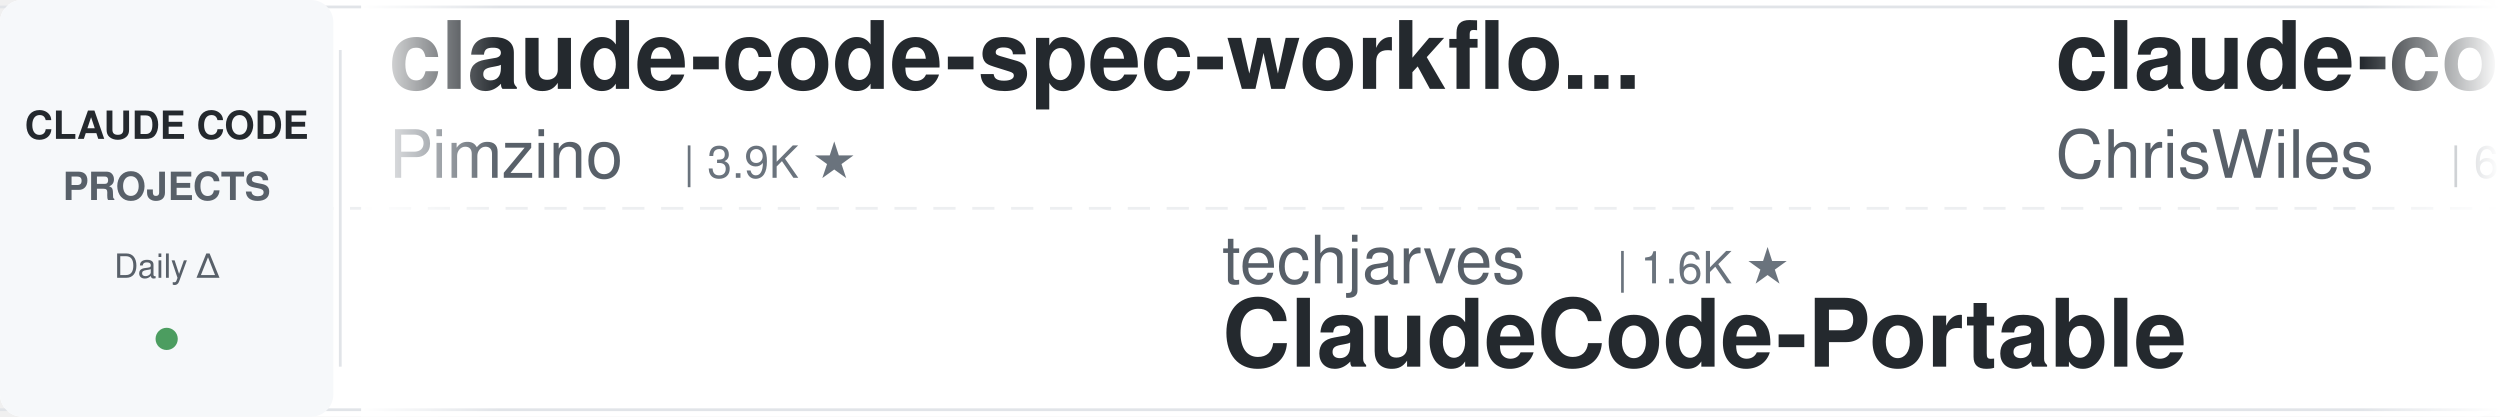
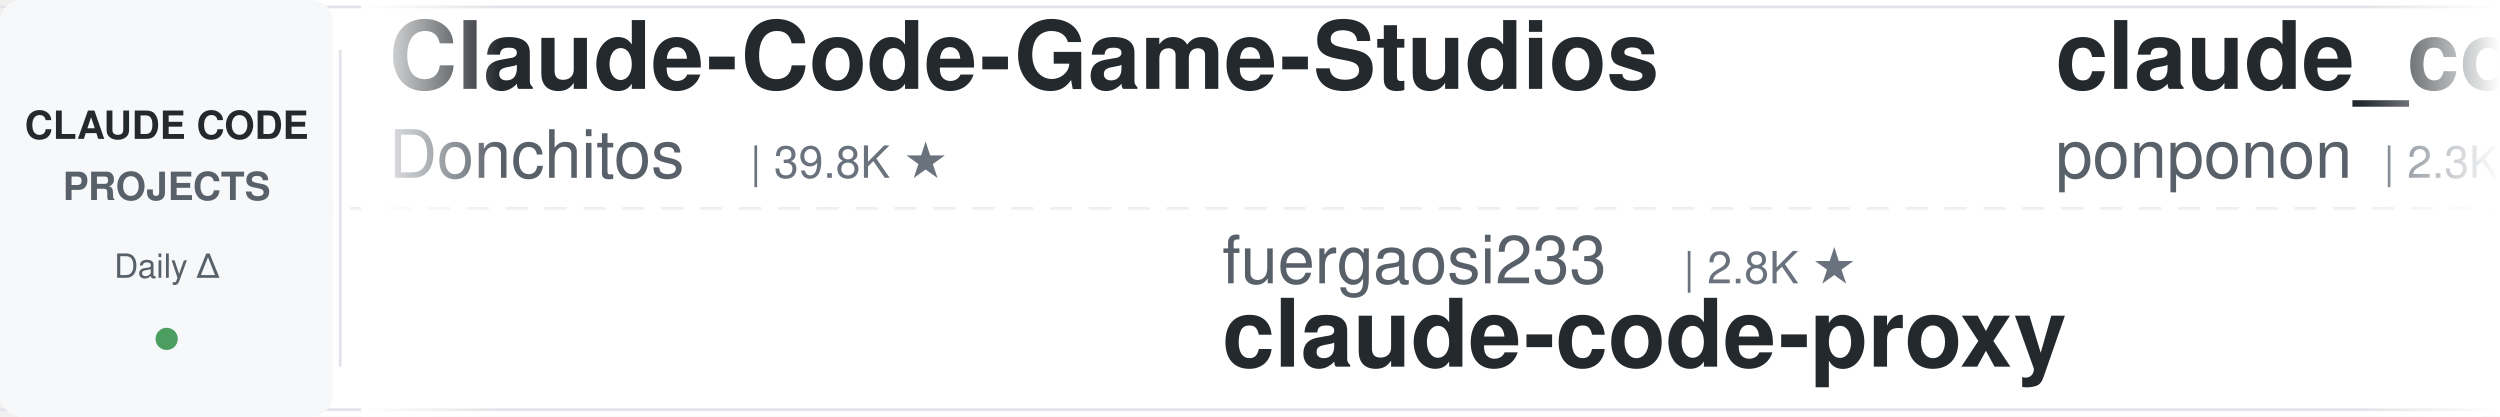
<svg xmlns="http://www.w3.org/2000/svg" width="900" height="150">
  <defs>
    <linearGradient id="leftFade" x1="0%" y1="0%" x2="100%" y2="0%">
      <stop offset="0%" style="stop-color:#ffffff;stop-opacity:1" />
      <stop offset="100%" style="stop-color:#ffffff;stop-opacity:0" />
    </linearGradient>
    <linearGradient id="rightFade" x1="0%" y1="0%" x2="100%" y2="0%">
      <stop offset="0%" style="stop-color:#ffffff;stop-opacity:0" />
      <stop offset="100%" style="stop-color:#ffffff;stop-opacity:1" />
    </linearGradient>
  </defs>
  <rect width="900" height="150" fill="#ffffff" rx="8" />
  <rect x="0" y="2" width="900" height="1" fill="#e1e4e8" />
  <rect x="0" y="147" width="900" height="1" fill="#e1e4e8" />
  <line x1="0" y1="75" x2="900" y2="75" stroke="#e1e4e8" stroke-width="1" stroke-dasharray="8 6" opacity="0.6" />
  <rect x="0" y="0" width="120" height="150" fill="#f6f8fa" rx="8" />
  <text x="60" y="50" font-family="-apple-system, BlinkMacSystemFont, 'Segoe UI', Helvetica, Arial, sans-serif" font-size="14" font-weight="600" fill="#24292e" text-anchor="middle">CLAUDE CODE</text>
  <text x="60" y="72" font-family="-apple-system, BlinkMacSystemFont, 'Segoe UI', Helvetica, Arial, sans-serif" font-size="14" font-weight="600" fill="#586069" text-anchor="middle">PROJECTS</text>
  <text x="60" y="100" font-family="-apple-system, BlinkMacSystemFont, 'Segoe UI', Helvetica, Arial, sans-serif" font-size="12" font-weight="500" fill="#586069" text-anchor="middle">Daily Δ</text>
  <circle cx="60" cy="122" r="4" fill="#22863a" opacity="0.8" />
  <rect x="122" y="18" width="1" height="114" fill="#e1e4e8" />
  <clipPath id="tickerClip">
    <rect x="130" y="0" width="770" height="150" />
  </clipPath>
  <g clip-path="url(#tickerClip)">
    <g id="tickerItems">
      <animateTransform attributeName="transform" attributeType="XML" type="translate" from="0 0" to="-3000 0" dur="54s" repeatCount="indefinite" />
      <g transform="translate(0, 0)">
-         <text x="140" y="32" font-family="-apple-system, BlinkMacSystemFont, 'Segoe UI', Helvetica, Arial, sans-serif" font-size="34" font-weight="600" fill="#24292e">claude-code-spec-workflo...</text>
-         <text x="140" y="64" font-family="-apple-system, BlinkMacSystemFont, 'Segoe UI', Helvetica, Arial, sans-serif" font-size="24" font-weight="400" fill="#586069">Pimzino</text>
-         <text x="246" y="64" font-family="-apple-system, BlinkMacSystemFont, 'Segoe UI', Helvetica, Arial, sans-serif" font-size="16" font-weight="500" fill="#6a737d">| 3.9K ★</text>
+         <text x="140" y="32" font-family="-apple-system, BlinkMacSystemFont, 'Segoe UI', Helvetica, Arial, sans-serif" font-size="34" font-weight="600" fill="#24292e">Claude-Code-Game-Studios</text>
+         <text x="140" y="64" font-family="-apple-system, BlinkMacSystemFont, 'Segoe UI', Helvetica, Arial, sans-serif" font-size="24" font-weight="400" fill="#586069">Donchitos</text>
+         <text x="270" y="64" font-family="-apple-system, BlinkMacSystemFont, 'Segoe UI', Helvetica, Arial, sans-serif" font-size="16" font-weight="500" fill="#6a737d">| 39.8K ★</text>
      </g>
      <g transform="translate(300, 0)">
-         <text x="140" y="102" font-family="-apple-system, BlinkMacSystemFont, 'Segoe UI', Helvetica, Arial, sans-serif" font-size="24" font-weight="400" fill="#586069">techjarves</text>
-         <text x="282" y="102" font-family="-apple-system, BlinkMacSystemFont, 'Segoe UI', Helvetica, Arial, sans-serif" font-size="16" font-weight="500" fill="#6a737d">| 1.6K ★</text>
-         <text x="140" y="132" font-family="-apple-system, BlinkMacSystemFont, 'Segoe UI', Helvetica, Arial, sans-serif" font-size="34" font-weight="600" fill="#24292e">ClaudeCode-Portable</text>
+         <text x="140" y="102" font-family="-apple-system, BlinkMacSystemFont, 'Segoe UI', Helvetica, Arial, sans-serif" font-size="24" font-weight="400" fill="#586069">fuergaosi233</text>
+         <text x="306" y="102" font-family="-apple-system, BlinkMacSystemFont, 'Segoe UI', Helvetica, Arial, sans-serif" font-size="16" font-weight="500" fill="#6a737d">| 2.8K ★</text>
+         <text x="140" y="132" font-family="-apple-system, BlinkMacSystemFont, 'Segoe UI', Helvetica, Arial, sans-serif" font-size="34" font-weight="600" fill="#24292e">claude-code-proxy</text>
      </g>
      <g transform="translate(600, 0)">
-         <text x="140" y="32" font-family="-apple-system, BlinkMacSystemFont, 'Segoe UI', Helvetica, Arial, sans-serif" font-size="34" font-weight="600" fill="#24292e">claude-code-showcase</text>
-         <text x="140" y="64" font-family="-apple-system, BlinkMacSystemFont, 'Segoe UI', Helvetica, Arial, sans-serif" font-size="24" font-weight="400" fill="#586069">ChrisWiles</text>
-         <text x="282" y="64" font-family="-apple-system, BlinkMacSystemFont, 'Segoe UI', Helvetica, Arial, sans-serif" font-size="16" font-weight="500" fill="#6a737d">| 6.1K ★</text>
+         <text x="140" y="32" font-family="-apple-system, BlinkMacSystemFont, 'Segoe UI', Helvetica, Arial, sans-serif" font-size="34" font-weight="600" fill="#24292e">claude_code_src</text>
+         <text x="140" y="64" font-family="-apple-system, BlinkMacSystemFont, 'Segoe UI', Helvetica, Arial, sans-serif" font-size="24" font-weight="400" fill="#586069">ponponon</text>
+         <text x="258" y="64" font-family="-apple-system, BlinkMacSystemFont, 'Segoe UI', Helvetica, Arial, sans-serif" font-size="16" font-weight="500" fill="#6a737d">| 2.3K ★</text>
      </g>
      <g transform="translate(900, 0)">
-         <text x="140" y="102" font-family="-apple-system, BlinkMacSystemFont, 'Segoe UI', Helvetica, Arial, sans-serif" font-size="24" font-weight="400" fill="#586069">shanraisshan</text>
-         <text x="306" y="102" font-family="-apple-system, BlinkMacSystemFont, 'Segoe UI', Helvetica, Arial, sans-serif" font-size="16" font-weight="500" fill="#6a737d">| 69.1K ★</text>
-         <text x="140" y="132" font-family="-apple-system, BlinkMacSystemFont, 'Segoe UI', Helvetica, Arial, sans-serif" font-size="34" font-weight="600" fill="#24292e">claude-code-best-practic...</text>
+         <text x="140" y="102" font-family="-apple-system, BlinkMacSystemFont, 'Segoe UI', Helvetica, Arial, sans-serif" font-size="24" font-weight="400" fill="#586069">centminmod</text>
+         <text x="282" y="102" font-family="-apple-system, BlinkMacSystemFont, 'Segoe UI', Helvetica, Arial, sans-serif" font-size="16" font-weight="500" fill="#6a737d">| 2.7K ★</text>
+         <text x="140" y="132" font-family="-apple-system, BlinkMacSystemFont, 'Segoe UI', Helvetica, Arial, sans-serif" font-size="34" font-weight="600" fill="#24292e">my-claude-code-setup</text>
      </g>
      <g transform="translate(1200, 0)">
-         <text x="140" y="32" font-family="-apple-system, BlinkMacSystemFont, 'Segoe UI', Helvetica, Arial, sans-serif" font-size="34" font-weight="600" fill="#24292e">claude-code-from-scratch</text>
-         <text x="140" y="64" font-family="-apple-system, BlinkMacSystemFont, 'Segoe UI', Helvetica, Arial, sans-serif" font-size="24" font-weight="400" fill="#586069">Windy3f3f3f3f</text>
-         <text x="318" y="64" font-family="-apple-system, BlinkMacSystemFont, 'Segoe UI', Helvetica, Arial, sans-serif" font-size="16" font-weight="500" fill="#6a737d">| 2.8K ★</text>
+         <text x="140" y="32" font-family="-apple-system, BlinkMacSystemFont, 'Segoe UI', Helvetica, Arial, sans-serif" font-size="34" font-weight="600" fill="#24292e">ClaudeCodeAgents</text>
+         <text x="140" y="64" font-family="-apple-system, BlinkMacSystemFont, 'Segoe UI', Helvetica, Arial, sans-serif" font-size="24" font-weight="400" fill="#586069">darcyegb</text>
+         <text x="258" y="64" font-family="-apple-system, BlinkMacSystemFont, 'Segoe UI', Helvetica, Arial, sans-serif" font-size="16" font-weight="500" fill="#6a737d">| 779 ★</text>
      </g>
      <g transform="translate(1500, 0)">
-         <text x="140" y="102" font-family="-apple-system, BlinkMacSystemFont, 'Segoe UI', Helvetica, Arial, sans-serif" font-size="24" font-weight="400" fill="#586069">musistudio</text>
-         <text x="282" y="102" font-family="-apple-system, BlinkMacSystemFont, 'Segoe UI', Helvetica, Arial, sans-serif" font-size="16" font-weight="500" fill="#6a737d">| 38.2K ★</text>
-         <text x="140" y="132" font-family="-apple-system, BlinkMacSystemFont, 'Segoe UI', Helvetica, Arial, sans-serif" font-size="34" font-weight="600" fill="#24292e">claude-code-router</text>
+         <text x="140" y="102" font-family="-apple-system, BlinkMacSystemFont, 'Segoe UI', Helvetica, Arial, sans-serif" font-size="24" font-weight="400" fill="#586069">andrew-kramer-inno</text>
+         <text x="378" y="102" font-family="-apple-system, BlinkMacSystemFont, 'Segoe UI', Helvetica, Arial, sans-serif" font-size="16" font-weight="500" fill="#6a737d">| 597 ★</text>
+         <text x="140" y="132" font-family="-apple-system, BlinkMacSystemFont, 'Segoe UI', Helvetica, Arial, sans-serif" font-size="34" font-weight="600" fill="#24292e">claude-code-source-build</text>
      </g>
      <g transform="translate(1800, 0)">
-         <text x="140" y="32" font-family="-apple-system, BlinkMacSystemFont, 'Segoe UI', Helvetica, Arial, sans-serif" font-size="34" font-weight="600" fill="#24292e">Claude-Code-Quest</text>
-         <text x="140" y="64" font-family="-apple-system, BlinkMacSystemFont, 'Segoe UI', Helvetica, Arial, sans-serif" font-size="24" font-weight="400" fill="#586069">wesammustafa</text>
-         <text x="306" y="64" font-family="-apple-system, BlinkMacSystemFont, 'Segoe UI', Helvetica, Arial, sans-serif" font-size="16" font-weight="500" fill="#6a737d">| 3.7K ★</text>
+         <text x="140" y="32" font-family="-apple-system, BlinkMacSystemFont, 'Segoe UI', Helvetica, Arial, sans-serif" font-size="34" font-weight="600" fill="#24292e">learn-claude-code</text>
+         <text x="140" y="64" font-family="-apple-system, BlinkMacSystemFont, 'Segoe UI', Helvetica, Arial, sans-serif" font-size="24" font-weight="400" fill="#586069">shareAI-lab</text>
+         <text x="294" y="64" font-family="-apple-system, BlinkMacSystemFont, 'Segoe UI', Helvetica, Arial, sans-serif" font-size="16" font-weight="500" fill="#6a737d">| 80.5K ★</text>
      </g>
      <g transform="translate(2100, 0)">
-         <text x="140" y="102" font-family="-apple-system, BlinkMacSystemFont, 'Segoe UI', Helvetica, Arial, sans-serif" font-size="24" font-weight="400" fill="#586069">luyao618</text>
+         <text x="140" y="102" font-family="-apple-system, BlinkMacSystemFont, 'Segoe UI', Helvetica, Arial, sans-serif" font-size="24" font-weight="400" fill="#586069">feiskyer</text>
        <text x="258" y="102" font-family="-apple-system, BlinkMacSystemFont, 'Segoe UI', Helvetica, Arial, sans-serif" font-size="16" font-weight="500" fill="#6a737d">| 1.7K ★</text>
-         <text x="140" y="132" font-family="-apple-system, BlinkMacSystemFont, 'Segoe UI', Helvetica, Arial, sans-serif" font-size="34" font-weight="600" fill="#24292e">Claude-Code-Source-Study</text>
+         <text x="140" y="132" font-family="-apple-system, BlinkMacSystemFont, 'Segoe UI', Helvetica, Arial, sans-serif" font-size="34" font-weight="600" fill="#24292e">claude-code-settings</text>
      </g>
      <g transform="translate(2400, 0)">
-         <text x="140" y="32" font-family="-apple-system, BlinkMacSystemFont, 'Segoe UI', Helvetica, Arial, sans-serif" font-size="34" font-weight="600" fill="#24292e">claude-code-source</text>
-         <text x="140" y="64" font-family="-apple-system, BlinkMacSystemFont, 'Segoe UI', Helvetica, Arial, sans-serif" font-size="24" font-weight="400" fill="#586069">JrCx7scC</text>
-         <text x="258" y="64" font-family="-apple-system, BlinkMacSystemFont, 'Segoe UI', Helvetica, Arial, sans-serif" font-size="16" font-weight="500" fill="#6a737d">| 377 ★</text>
+         <text x="140" y="32" font-family="-apple-system, BlinkMacSystemFont, 'Segoe UI', Helvetica, Arial, sans-serif" font-size="34" font-weight="600" fill="#24292e">claude-code-tips</text>
+         <text x="140" y="64" font-family="-apple-system, BlinkMacSystemFont, 'Segoe UI', Helvetica, Arial, sans-serif" font-size="24" font-weight="400" fill="#586069">ykdojo</text>
+         <text x="234" y="64" font-family="-apple-system, BlinkMacSystemFont, 'Segoe UI', Helvetica, Arial, sans-serif" font-size="16" font-weight="500" fill="#6a737d">| 10.3K ★</text>
      </g>
      <g transform="translate(2700, 0)">
-         <text x="140" y="102" font-family="-apple-system, BlinkMacSystemFont, 'Segoe UI', Helvetica, Arial, sans-serif" font-size="24" font-weight="400" fill="#586069">https-deeplearning-ai</text>
-         <text x="414" y="102" font-family="-apple-system, BlinkMacSystemFont, 'Segoe UI', Helvetica, Arial, sans-serif" font-size="16" font-weight="500" fill="#6a737d">| 563 ★</text>
-         <text x="140" y="132" font-family="-apple-system, BlinkMacSystemFont, 'Segoe UI', Helvetica, Arial, sans-serif" font-size="34" font-weight="600" fill="#24292e">sc-claude-code-files</text>
+         <text x="140" y="102" font-family="-apple-system, BlinkMacSystemFont, 'Segoe UI', Helvetica, Arial, sans-serif" font-size="24" font-weight="400" fill="#586069">davila7</text>
+         <text x="246" y="102" font-family="-apple-system, BlinkMacSystemFont, 'Segoe UI', Helvetica, Arial, sans-serif" font-size="16" font-weight="500" fill="#6a737d">| 33.9K ★</text>
+         <text x="140" y="132" font-family="-apple-system, BlinkMacSystemFont, 'Segoe UI', Helvetica, Arial, sans-serif" font-size="34" font-weight="600" fill="#24292e">claude-code-templates</text>
      </g>
      <g transform="translate(3000, 0)">
-         <text x="140" y="32" font-family="-apple-system, BlinkMacSystemFont, 'Segoe UI', Helvetica, Arial, sans-serif" font-size="34" font-weight="600" fill="#24292e">claude-code-spec-workflo...</text>
-         <text x="140" y="64" font-family="-apple-system, BlinkMacSystemFont, 'Segoe UI', Helvetica, Arial, sans-serif" font-size="24" font-weight="400" fill="#586069">Pimzino</text>
-         <text x="246" y="64" font-family="-apple-system, BlinkMacSystemFont, 'Segoe UI', Helvetica, Arial, sans-serif" font-size="16" font-weight="500" fill="#6a737d">| 3.9K ★</text>
+         <text x="140" y="32" font-family="-apple-system, BlinkMacSystemFont, 'Segoe UI', Helvetica, Arial, sans-serif" font-size="34" font-weight="600" fill="#24292e">Claude-Code-Game-Studios</text>
+         <text x="140" y="64" font-family="-apple-system, BlinkMacSystemFont, 'Segoe UI', Helvetica, Arial, sans-serif" font-size="24" font-weight="400" fill="#586069">Donchitos</text>
+         <text x="270" y="64" font-family="-apple-system, BlinkMacSystemFont, 'Segoe UI', Helvetica, Arial, sans-serif" font-size="16" font-weight="500" fill="#6a737d">| 39.8K ★</text>
      </g>
      <g transform="translate(3300, 0)">
-         <text x="140" y="102" font-family="-apple-system, BlinkMacSystemFont, 'Segoe UI', Helvetica, Arial, sans-serif" font-size="24" font-weight="400" fill="#586069">techjarves</text>
-         <text x="282" y="102" font-family="-apple-system, BlinkMacSystemFont, 'Segoe UI', Helvetica, Arial, sans-serif" font-size="16" font-weight="500" fill="#6a737d">| 1.6K ★</text>
-         <text x="140" y="132" font-family="-apple-system, BlinkMacSystemFont, 'Segoe UI', Helvetica, Arial, sans-serif" font-size="34" font-weight="600" fill="#24292e">ClaudeCode-Portable</text>
+         <text x="140" y="102" font-family="-apple-system, BlinkMacSystemFont, 'Segoe UI', Helvetica, Arial, sans-serif" font-size="24" font-weight="400" fill="#586069">fuergaosi233</text>
+         <text x="306" y="102" font-family="-apple-system, BlinkMacSystemFont, 'Segoe UI', Helvetica, Arial, sans-serif" font-size="16" font-weight="500" fill="#6a737d">| 2.8K ★</text>
+         <text x="140" y="132" font-family="-apple-system, BlinkMacSystemFont, 'Segoe UI', Helvetica, Arial, sans-serif" font-size="34" font-weight="600" fill="#24292e">claude-code-proxy</text>
      </g>
      <g transform="translate(3600, 0)">
-         <text x="140" y="32" font-family="-apple-system, BlinkMacSystemFont, 'Segoe UI', Helvetica, Arial, sans-serif" font-size="34" font-weight="600" fill="#24292e">claude-code-showcase</text>
-         <text x="140" y="64" font-family="-apple-system, BlinkMacSystemFont, 'Segoe UI', Helvetica, Arial, sans-serif" font-size="24" font-weight="400" fill="#586069">ChrisWiles</text>
-         <text x="282" y="64" font-family="-apple-system, BlinkMacSystemFont, 'Segoe UI', Helvetica, Arial, sans-serif" font-size="16" font-weight="500" fill="#6a737d">| 6.1K ★</text>
+         <text x="140" y="32" font-family="-apple-system, BlinkMacSystemFont, 'Segoe UI', Helvetica, Arial, sans-serif" font-size="34" font-weight="600" fill="#24292e">claude_code_src</text>
+         <text x="140" y="64" font-family="-apple-system, BlinkMacSystemFont, 'Segoe UI', Helvetica, Arial, sans-serif" font-size="24" font-weight="400" fill="#586069">ponponon</text>
+         <text x="258" y="64" font-family="-apple-system, BlinkMacSystemFont, 'Segoe UI', Helvetica, Arial, sans-serif" font-size="16" font-weight="500" fill="#6a737d">| 2.3K ★</text>
      </g>
      <g transform="translate(3900, 0)">
-         <text x="140" y="102" font-family="-apple-system, BlinkMacSystemFont, 'Segoe UI', Helvetica, Arial, sans-serif" font-size="24" font-weight="400" fill="#586069">shanraisshan</text>
-         <text x="306" y="102" font-family="-apple-system, BlinkMacSystemFont, 'Segoe UI', Helvetica, Arial, sans-serif" font-size="16" font-weight="500" fill="#6a737d">| 69.1K ★</text>
-         <text x="140" y="132" font-family="-apple-system, BlinkMacSystemFont, 'Segoe UI', Helvetica, Arial, sans-serif" font-size="34" font-weight="600" fill="#24292e">claude-code-best-practic...</text>
+         <text x="140" y="102" font-family="-apple-system, BlinkMacSystemFont, 'Segoe UI', Helvetica, Arial, sans-serif" font-size="24" font-weight="400" fill="#586069">centminmod</text>
+         <text x="282" y="102" font-family="-apple-system, BlinkMacSystemFont, 'Segoe UI', Helvetica, Arial, sans-serif" font-size="16" font-weight="500" fill="#6a737d">| 2.7K ★</text>
+         <text x="140" y="132" font-family="-apple-system, BlinkMacSystemFont, 'Segoe UI', Helvetica, Arial, sans-serif" font-size="34" font-weight="600" fill="#24292e">my-claude-code-setup</text>
      </g>
    </g>
  </g>
  <rect x="130" y="0" width="50" height="150" fill="url(#leftFade)" />
  <rect x="850" y="0" width="50" height="150" fill="url(#rightFade)" />
</svg>
